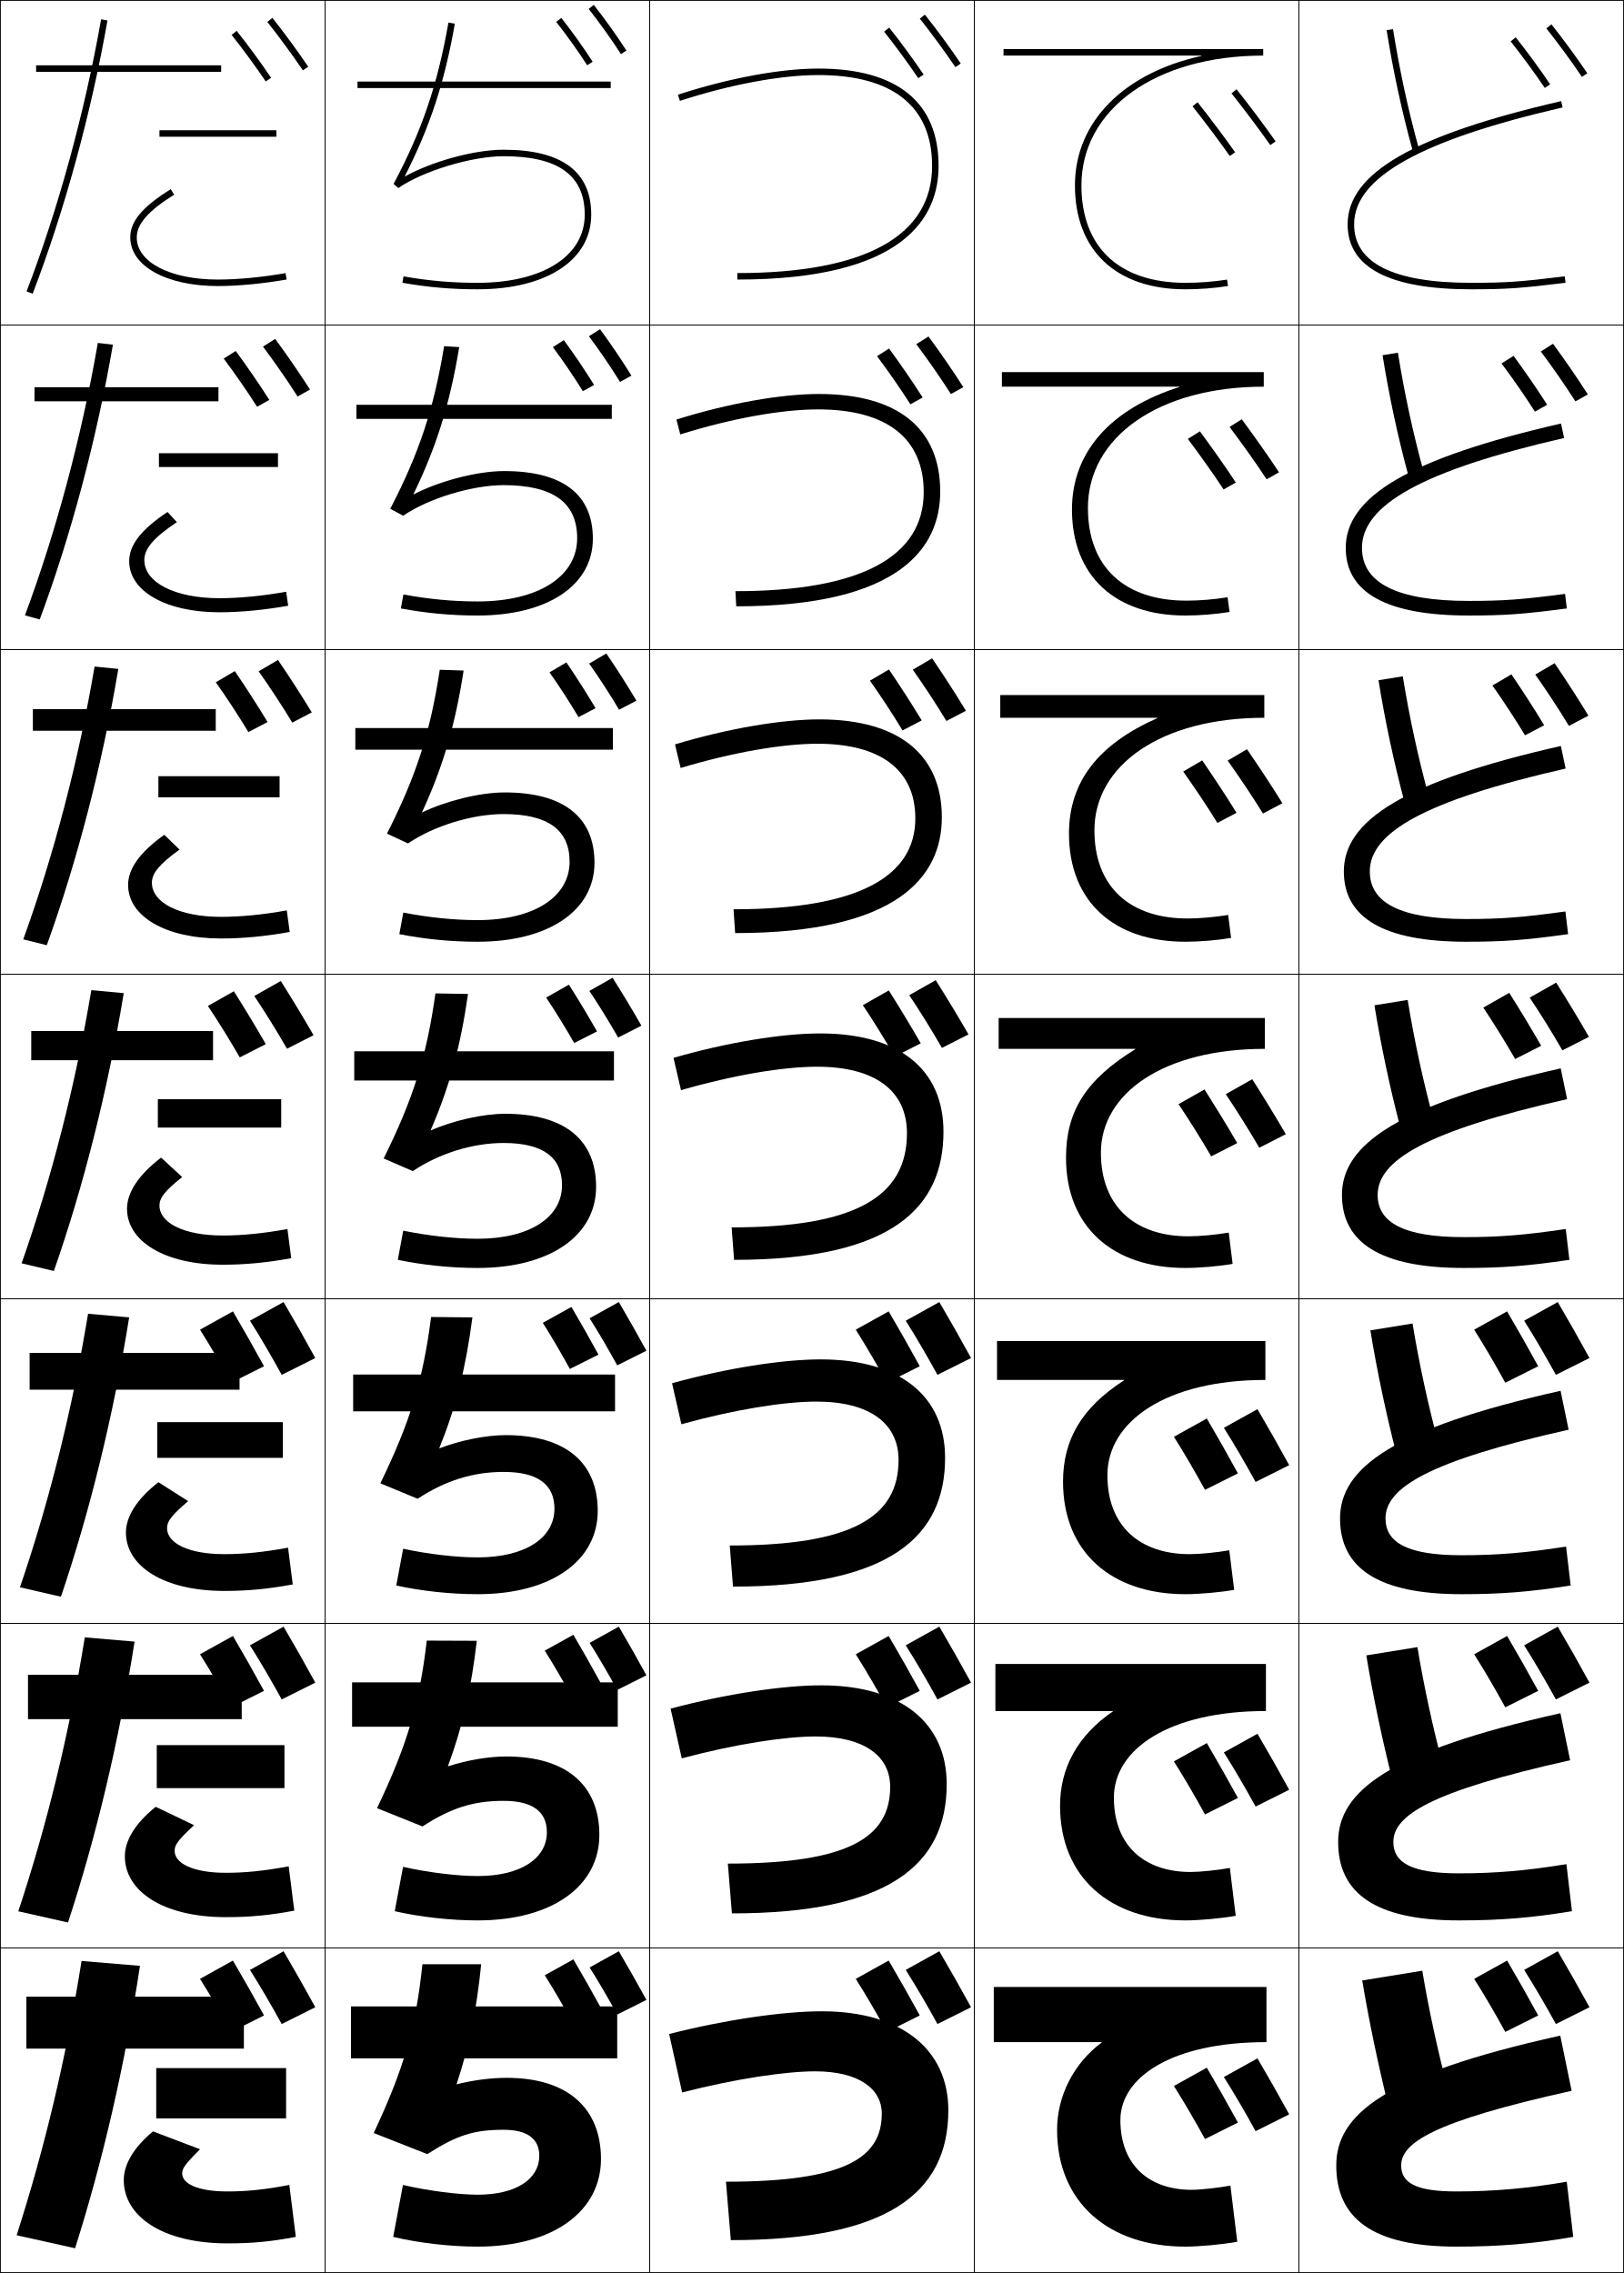
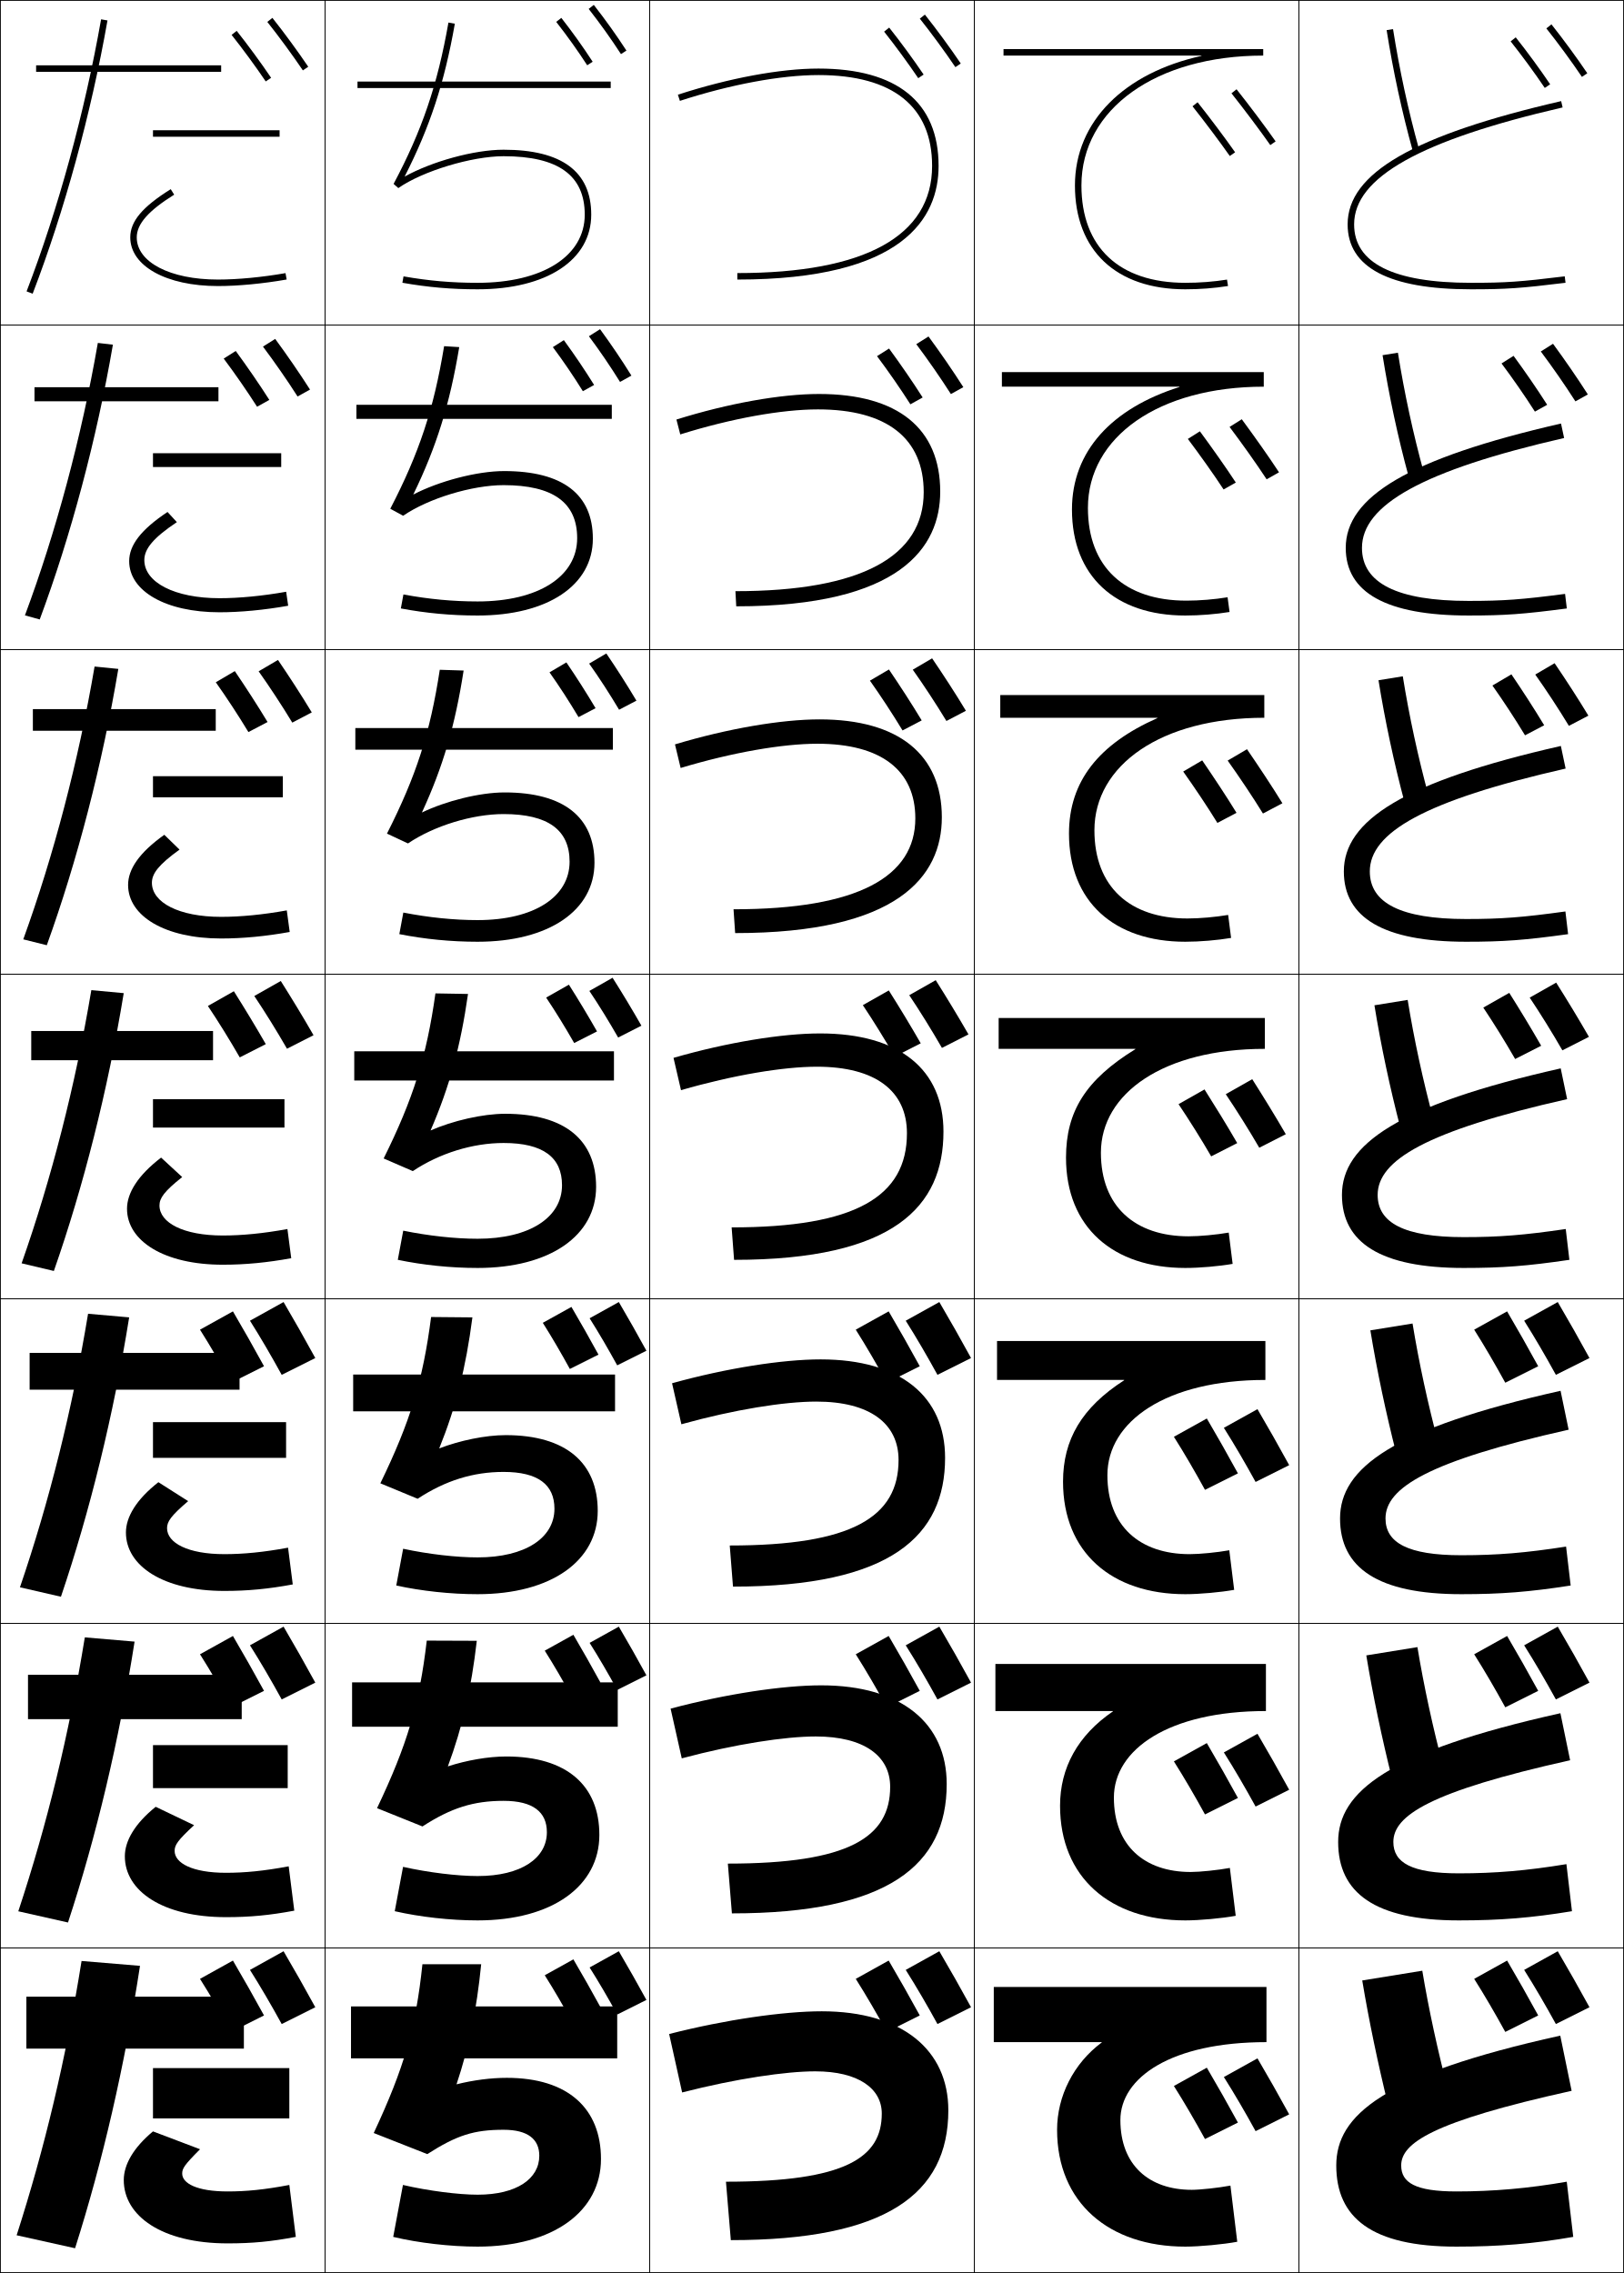
<svg xmlns="http://www.w3.org/2000/svg" width="500.25" height="700.25" viewBox="0 0 500.25 700.25" overflow="visible" enable-background="new 0 0 500.25 700.25" xml:space="preserve">
  <g id="glyphs">
    <g>
      <rect x="0.125" y="0.125" fill="none" stroke="#000000" stroke-width="0.25" width="100" height="100" />
      <rect x="400.125" y="0.125" fill="none" stroke="#000000" stroke-width="0.25" width="100" height="100" />
      <rect x="100.125" y="0.125" fill="none" stroke="#000000" stroke-width="0.25" width="100" height="100" />
      <rect x="200.125" y="0.125" fill="none" stroke="#000000" stroke-width="0.25" width="100" height="100" />
      <rect x="300.125" y="0.125" fill="none" stroke="#000000" stroke-width="0.25" width="100" height="100" />
      <rect x="0.125" y="100.125" fill="none" stroke="#000000" stroke-width="0.25" width="100" height="100" />
      <rect x="400.125" y="100.125" fill="none" stroke="#000000" stroke-width="0.25" width="100" height="100" />
      <rect x="100.125" y="100.125" fill="none" stroke="#000000" stroke-width="0.25" width="100" height="100" />
      <rect x="200.125" y="100.125" fill="none" stroke="#000000" stroke-width="0.25" width="100" height="100" />
      <rect x="300.125" y="100.125" fill="none" stroke="#000000" stroke-width="0.25" width="100" height="100" />
      <rect x="0.125" y="200.125" fill="none" stroke="#000000" stroke-width="0.25" width="100" height="100" />
      <rect x="400.125" y="200.125" fill="none" stroke="#000000" stroke-width="0.25" width="100" height="100" />
      <rect x="100.125" y="200.125" fill="none" stroke="#000000" stroke-width="0.25" width="100" height="100" />
      <rect x="200.125" y="200.125" fill="none" stroke="#000000" stroke-width="0.25" width="100" height="100" />
      <rect x="300.125" y="200.125" fill="none" stroke="#000000" stroke-width="0.25" width="100" height="100" />
      <rect x="0.125" y="300.125" fill="none" stroke="#000000" stroke-width="0.25" width="100" height="100" />
      <rect x="400.125" y="300.125" fill="none" stroke="#000000" stroke-width="0.25" width="100" height="100" />
      <rect x="100.125" y="300.125" fill="none" stroke="#000000" stroke-width="0.25" width="100" height="100" />
      <rect x="200.125" y="300.125" fill="none" stroke="#000000" stroke-width="0.25" width="100" height="100" />
      <rect x="300.125" y="300.125" fill="none" stroke="#000000" stroke-width="0.25" width="100" height="100" />
      <rect x="0.125" y="400.125" fill="none" stroke="#000000" stroke-width="0.25" width="100" height="100" />
      <rect x="400.125" y="400.125" fill="none" stroke="#000000" stroke-width="0.25" width="100" height="100" />
      <rect x="100.125" y="400.125" fill="none" stroke="#000000" stroke-width="0.25" width="100" height="100" />
      <rect x="200.125" y="400.125" fill="none" stroke="#000000" stroke-width="0.25" width="100" height="100" />
      <rect x="300.125" y="400.125" fill="none" stroke="#000000" stroke-width="0.25" width="100" height="100" />
      <rect x="0.125" y="500.125" fill="none" stroke="#000000" stroke-width="0.25" width="100" height="100" />
      <rect x="400.125" y="500.125" fill="none" stroke="#000000" stroke-width="0.25" width="100" height="100" />
      <rect x="100.125" y="500.125" fill="none" stroke="#000000" stroke-width="0.25" width="100" height="100" />
      <rect x="200.125" y="500.125" fill="none" stroke="#000000" stroke-width="0.25" width="100" height="100" />
      <rect x="300.125" y="500.125" fill="none" stroke="#000000" stroke-width="0.25" width="100" height="100" />
      <rect x="0.125" y="600.125" fill="none" stroke="#000000" stroke-width="0.25" width="100" height="100" />
      <rect x="400.125" y="600.125" fill="none" stroke="#000000" stroke-width="0.25" width="100" height="100" />
      <rect x="100.125" y="600.125" fill="none" stroke="#000000" stroke-width="0.25" width="100" height="100" />
      <rect x="200.125" y="600.125" fill="none" stroke="#000000" stroke-width="0.25" width="100" height="100" />
      <rect x="300.125" y="600.125" fill="none" stroke="#000000" stroke-width="0.25" width="100" height="100" />
    </g>
    <g>
      <path d="M208.816,29.174l0.618,1.902C224.982,26.023,240.543,23.125,252.125,23.125      c22.897,0,35,9.682,35,28c0,21.589-20.748,33-60,33v2c51.243,0,62-19.033,62-35      c0-19.626-12.794-30-37-30C240.341,21.125,224.556,24.059,208.816,29.174z" />
      <path d="M208.367,129.249l1.182,4.585c15.735-4.923,31.257-7.709,42.409-7.709      c21.306,0,32.583,8.958,32.583,25.5c0,19.75-19.137,30.5-57.999,30.5l0.25,4.667      c50.642,0,62.833-18.212,62.833-35.334c0-19.438-13.008-30.083-37.334-30.083      C240.531,121.375,224.376,124.245,208.367,129.249z" />
      <path d="M207.919,229.324l1.746,7.269c15.922-4.793,31.406-7.468,42.126-7.468      c19.715,0,30.167,8.234,30.167,23c0,17.91-17.526,28-56,28l0.5,7.333      c50.04,0,63.667-17.391,63.667-35.667c0-19.25-13.222-30.167-37.667-30.167      C240.72,221.625,224.197,224.432,207.919,229.324z" />
    </g>
    <g>
      <path d="M207.47,325.899l2.309,9.951c16.109-4.662,31.555-7.226,41.846-7.226      c18.122,0,27.75,7.51,27.75,20.5c0,19.571-15.914,29-54,29l0.75,10      c49.438,0,64.5-16.57,64.5-39.5c0-19.063-13.437-30.25-38-30.25      C240.91,318.375,224.017,321.118,207.47,325.899z" />
      <path d="M207.021,426.141l2.873,12.635c16.295-4.532,31.703-6.984,41.564-6.984      c16.53,0,25.334,6.786,25.334,18c0,17.564-14.304,26.334-52,26.334l1,12.666      c48.834,0,65.333-15.749,65.333-39.667c0-18.875-13.65-30.333-38.334-30.333      C241.099,418.791,223.836,421.471,207.021,426.141z" />
      <path d="M206.574,526.383l3.436,15.317c16.482-4.402,31.852-6.742,41.282-6.742      c14.938,0,22.916,6.062,22.916,15.5c0,15.558-12.692,23.667-50,23.667l1.25,15.333      c48.232,0,66.167-14.928,66.167-39.833c0-18.688-13.864-30.417-38.667-30.417      C241.289,519.208,223.657,521.824,206.574,526.383z" />
      <path d="M210.125,644.625c16.669-4.271,32-6.5,41-6.5c13.348,0,20.5,5.337,20.5,13      c0,13.551-11.082,21-48,21l1.5,18c47.629,0,67-14.106,67-40c0-18.5-14.078-30.5-39-30.5      c-11.647,0-29.647,2.553-47,7L210.125,644.625z" />
    </g>
    <g>
      <path d="M427.138,9.281c2.007,12.669,4.706,25.155,8.023,37.111l1.928-0.535      c-3.298-11.883-5.981-24.294-7.977-36.889L427.138,9.281z" />
      <path d="M425.886,109.422c2.013,12.607,4.732,25.255,8.02,37.342l4.689-1.196      c-3.275-11.897-5.991-24.45-7.98-36.907L425.886,109.422z" />
      <path d="M424.634,209.562c2.019,12.546,4.759,25.356,8.016,37.574l7.451-1.857      c-3.254-11.911-6.002-24.605-7.984-36.925L424.634,209.562z" />
      <path d="M423.381,309.703c2.025,12.484,4.786,25.457,8.012,37.806l10.214-2.518      c-3.231-11.925-6.012-24.761-7.988-36.944L423.381,309.703z" />
      <path d="M422.129,409.844c2.032,12.422,4.812,25.557,8.008,38.037l12.977-3.179      c-3.21-11.938-6.022-24.916-7.992-36.963L422.129,409.844z" />
      <path d="M420.877,509.984c2.038,12.36,4.839,25.657,8.004,38.269l15.738-3.839      c-3.188-11.953-6.033-25.072-7.996-36.981L420.877,509.984z" />
      <path d="M446.125,644.125c-3.166-11.967-6.043-25.228-8-37l-18.5,3      c2.044,12.299,4.865,25.758,8,38.5L446.125,644.125z" />
    </g>
    <g>
      <path d="M415.125,69.125c0,13.271,12.785,20,38,20c10.855,0,15.21-0.3,29.122-2.007      l-0.244-1.985C468.194,86.827,463.876,87.125,453.125,87.125c-23.888,0-36-6.056-36-18      c0-14.461,20.408-25.909,64.225-36.025l-0.449-1.949      C435.411,41.653,415.125,53.365,415.125,69.125z" />
      <path d="M480.854,130.479c-47.044,10.772-66.312,22.611-66.312,38.312      c0,13.744,12.476,20.833,37.833,20.833c11.215,0,16.644-0.396,30.269-2.173      l-0.536-4.488C468.622,184.722,463.216,185.125,452.375,185.125      c-22.026,0-32.833-5.505-32.833-16.333c0-13.186,18.545-23.83,62.271-33.854      L480.854,130.479z" />
      <path d="M480.809,229.809c-48.599,11.042-66.851,23.008-66.851,38.65      c0,14.218,12.168,21.667,37.667,21.667c11.573,0,18.077-0.492,31.415-2.338      l-0.83-6.99C469.05,282.616,462.555,283.125,451.625,283.125      c-20.165,0-29.667-4.954-29.667-14.667c0-11.91,16.683-21.75,60.316-31.684      L480.809,229.809z" />
      <path d="M480.763,329.137C430.609,340.448,413.375,352.542,413.375,368.125      c0,14.691,11.858,22.5,37.5,22.5c11.933,0,19.511-0.588,32.561-2.504l-1.122-9.493      C469.478,380.51,461.894,381.125,450.875,381.125c-18.304,0-26.5-4.403-26.5-13      c0-10.634,14.819-19.671,58.362-29.513L480.763,329.137z" />
      <path d="M480.717,428.467c-51.708,11.58-67.925,23.802-67.925,39.325      c0,15.165,11.549,23.333,37.333,23.333c12.292,0,20.945-0.684,33.707-2.669      l-1.414-11.995C469.906,478.404,461.233,479.125,450.125,479.125      c-16.442,0-23.333-3.853-23.333-11.333c0-9.358,12.956-17.593,56.408-27.342      L480.717,428.467z" />
      <path d="M480.671,527.796c-53.263,11.85-68.463,24.198-68.463,39.662      c0,15.639,11.241,24.167,37.167,24.167c12.65,0,22.379-0.779,34.854-2.835      l-1.707-14.497C470.334,576.299,460.572,577.125,449.375,577.125      c-14.581,0-20.167-3.301-20.167-9.667c0-8.081,11.094-15.513,54.454-25.171      L480.671,527.796z" />
      <path d="M480.625,627.125c-54.817,12.119-69,24.595-69,40c0,16.112,10.932,25,37,25      c13.01,0,23.812-0.875,36-3l-2-17c-11.863,2.068-22.713,3-34,3c-12.72,0-17-2.75-17-8      c0-6.806,9.23-13.434,52.5-23L480.625,627.125z" />
    </g>
    <path d="M199.125,616.125c-2.836-5.179-5.604-10.076-8.5-15l-9,5     c2.808,4.432,5.715,9.427,8.5,14.5L199.125,616.125z" />
    <path d="M184.955,618.325C182.176,613.25,179.463,608.451,176.625,603.625l-8.82,4.9     c2.752,4.343,5.601,9.238,8.33,14.21L184.955,618.325z" />
    <path d="M397.125,651.375c-3.261-5.955-6.444-11.588-9.774-17.25L377,639.875     c3.229,5.097,6.572,10.841,9.775,16.675L397.125,651.375z" />
    <path d="M381.33,653.905C378.134,648.068,375.015,642.55,371.75,637l-10.143,5.635     c3.165,4.994,6.44,10.624,9.58,16.342L381.33,653.905z" />
    <path d="M489.625,618.375c-3.261-5.955-6.444-11.588-9.774-17.25L469.5,606.875     c3.229,5.097,6.572,10.841,9.775,16.675L489.625,618.375z" />
    <path d="M473.83,620.905C470.634,615.068,467.515,609.55,464.25,604l-10.143,5.635     c3.165,4.994,6.44,10.624,9.58,16.342L473.83,620.905z" />
    <path d="M299.125,618.375c-3.261-5.955-6.444-11.588-9.774-17.25L279,606.875     c3.229,5.097,6.572,10.841,9.775,16.675L299.125,618.375z" />
    <path d="M283.33,620.905C280.134,615.068,277.015,609.55,273.75,604l-10.143,5.635     c3.165,4.994,6.44,10.624,9.58,16.342L283.33,620.905z" />
    <path d="M97.125,618.375c-3.261-5.955-6.444-11.588-9.774-17.25L77,606.875     c3.229,5.097,6.572,10.841,9.775,16.675L97.125,618.375z" />
    <path d="M81.33,620.905C78.134,615.068,75.015,609.55,71.75,604l-10.143,5.635     c3.165,4.994,6.44,10.624,9.58,16.342L81.33,620.905z" />
    <path d="M199.125,516.125c-2.836-5.179-5.604-10.076-8.5-15l-9,5     c2.808,4.432,5.715,9.427,8.5,14.5L199.125,516.125z" />
    <path d="M184.955,518.325C182.176,513.25,179.463,508.451,176.625,503.625l-8.82,4.9     c2.752,4.343,5.601,9.238,8.33,14.21L184.955,518.325z" />
    <path d="M397.125,551.375c-3.261-5.955-6.444-11.588-9.774-17.25L377,539.875     c3.229,5.097,6.572,10.841,9.775,16.675L397.125,551.375z" />
    <path d="M381.33,553.905C378.134,548.068,375.015,542.55,371.75,537l-10.143,5.635     c3.165,4.994,6.44,10.624,9.58,16.342L381.33,553.905z" />
    <path d="M489.625,518.375c-3.261-5.955-6.444-11.588-9.774-17.25L469.5,506.875     c3.229,5.097,6.572,10.841,9.775,16.675L489.625,518.375z" />
    <path d="M473.83,520.905C470.634,515.068,467.515,509.55,464.25,504l-10.143,5.635     c3.165,4.994,6.44,10.624,9.58,16.342L473.83,520.905z" />
    <path d="M299.125,518.375c-3.261-5.955-6.444-11.588-9.774-17.25L279,506.875     c3.229,5.097,6.572,10.841,9.775,16.675L299.125,518.375z" />
    <path d="M283.33,520.905C280.134,515.068,277.015,509.55,273.75,504l-10.143,5.635     c3.165,4.994,6.44,10.624,9.58,16.342L283.33,520.905z" />
    <path d="M97.125,518.375c-3.261-5.955-6.444-11.588-9.774-17.25L77,506.875     c3.229,5.097,6.572,10.841,9.775,16.675L97.125,518.375z" />
    <path d="M81.33,520.905C78.134,515.068,75.015,509.55,71.75,504l-10.143,5.635     c3.165,4.994,6.44,10.624,9.58,16.342L81.33,520.905z" />
    <g>
      <path d="M181.337,2.741c3.598,4.604,6.852,9.16,9.949,13.929l1.678-1.09      c-3.129-4.818-6.417-9.42-10.051-14.071L181.337,2.741z" />
      <path d="M190.996,117.659l3.508-1.942c-3.056-4.908-6.213-9.584-9.663-14.303      l-3.432,2.174C184.81,108.148,187.977,112.813,190.996,117.659z" />
      <path d="M190.706,218.647l5.339-2.795c-2.983-4.998-6.01-9.748-9.275-14.535      l-5.288,3.115C184.684,208.951,187.765,213.727,190.706,218.647z" />
      <path d="M190.415,319.636l7.17-3.647c-2.91-5.088-5.808-9.912-8.888-14.768      l-7.145,4.058C184.559,309.754,187.552,314.639,190.415,319.636z" />
      <path d="M199.125,416.125c-2.836-5.179-5.604-10.076-8.5-15l-9,5      c2.808,4.432,5.715,9.427,8.5,14.5L199.125,416.125z" />
    </g>
    <g>
      <path d="M171.337,6.741c3.456,4.423,6.58,8.796,9.549,13.369l1.678-1.089      c-3.002-4.623-6.159-9.042-9.651-13.512L171.337,6.741z" />
      <path d="M170.304,106.937c3.28,4.403,6.334,8.906,9.244,13.58l3.463-1.92      c-2.946-4.736-5.992-9.25-9.321-13.809L170.304,106.937z" />
      <path d="M169.271,207.133c3.104,4.383,6.09,9.018,8.94,13.79l5.249-2.75      c-2.891-4.849-5.825-9.458-8.991-14.105L169.271,207.133z" />
      <path d="M168.238,307.329c2.928,4.363,5.845,9.128,8.635,14l7.034-3.58      c-2.835-4.962-5.658-9.666-8.66-14.403L168.238,307.329z" />
      <path d="M184.355,417.325c-2.779-5.075-5.492-9.874-8.33-14.7l-8.82,4.9      c2.752,4.343,5.601,9.238,8.33,14.21L184.355,417.325z" />
    </g>
    <g>
      <path d="M379.343,28.748c3.828,4.811,8.859,11.519,11.963,15.951l1.639-1.147      c-3.124-4.461-8.187-11.211-12.037-16.049L379.343,28.748z" />
      <path d="M390.174,147.661l3.815-2.154c-3.158-4.835-7.751-11.305-11.471-16.349      l-3.762,2.371C382.436,136.411,387.045,142.879,390.174,147.661z" />
      <path d="M389.041,250.624l5.994-3.161c-3.193-5.208-7.316-11.399-10.906-16.649      l-5.957,3.498C381.7,239.265,385.887,245.491,389.041,250.624z" />
      <path d="M387.908,353.587l8.172-4.168c-3.227-5.582-6.88-11.494-10.34-16.95      l-8.154,4.624C380.965,342.118,384.729,348.104,387.908,353.587z" />
      <path d="M397.125,451.375c-3.261-5.955-6.444-11.588-9.774-17.25L377,439.875      c3.229,5.097,6.572,10.841,9.775,16.675L397.125,451.375z" />
    </g>
    <g>
      <path d="M367.343,32.748c3.676,4.62,8.505,11.059,11.482,15.312l1.639-1.147      c-2.998-4.281-7.858-10.762-11.557-15.409L367.343,32.748z" />
      <path d="M365.908,135.219c3.549,4.713,7.989,10.951,11.008,15.569l3.764-2.128      c-3.047-4.67-7.472-10.91-11.062-15.783L365.908,135.219z" />
      <path d="M364.475,237.691c3.421,4.807,7.473,10.841,10.531,15.826l5.891-3.109      c-3.097-5.059-7.086-11.059-10.568-16.157L364.475,237.691z" />
      <path d="M363.041,340.163c3.293,4.9,6.957,10.732,10.056,16.084l8.017-4.09      c-3.146-5.448-6.701-11.208-10.074-16.532L363.041,340.163z" />
      <path d="M381.33,453.905C378.134,448.068,375.015,442.55,371.75,437l-10.143,5.635      c3.165,4.994,6.44,10.624,9.58,16.342L381.33,453.905z" />
    </g>
    <g>
      <path d="M476.343,8.748c3.556,4.469,7.753,10.192,10.953,14.937l1.658-1.118      c-3.228-4.785-7.46-10.557-11.047-15.063L476.343,8.748z" />
      <path d="M485.291,123.65l3.831-2.132c-3.236-5.078-7.206-10.814-10.729-15.61      l-3.762,2.371C478.106,112.905,482.09,118.634,485.291,123.65z" />
      <path d="M483.285,223.617l6.004-3.146c-3.244-5.37-6.951-11.073-10.41-16.157      l-5.957,3.498C476.314,212.594,480.084,218.328,483.285,223.617z" />
      <path d="M481.28,323.583l8.177-4.161c-3.252-5.663-6.698-11.33-10.092-16.704      l-8.154,4.624C474.521,312.283,478.078,318.021,481.28,323.583z" />
      <path d="M489.625,418.375c-3.261-5.955-6.444-11.588-9.774-17.25L469.5,406.875      c3.229,5.097,6.572,10.841,9.775,16.675L489.625,418.375z" />
    </g>
    <g>
      <path d="M465.343,12.748c3.411,4.287,7.439,9.781,10.513,14.337l1.658-1.118      c-3.101-4.597-7.164-10.139-10.606-14.464L465.343,12.748z" />
      <path d="M462.533,111.969c3.351,4.464,7.19,9.992,10.28,14.838l3.779-2.106      c-3.125-4.907-6.952-10.443-10.35-15.074L462.533,111.969z" />
      <path d="M459.725,211.191c3.289,4.641,6.94,10.202,10.047,15.339l5.9-3.095      c-3.148-5.217-6.74-10.747-10.094-15.685L459.725,211.191z" />
      <path d="M456.916,310.413c3.227,4.817,6.69,10.413,9.813,15.84l8.021-4.083      c-3.173-5.527-6.527-11.051-9.837-16.295L456.916,310.413z" />
      <path d="M473.83,420.905C470.634,415.068,467.515,409.55,464.25,404l-10.143,5.635      c3.165,4.994,6.44,10.624,9.58,16.342L473.83,420.905z" />
    </g>
    <g>
      <path d="M283.343,5.748c3.556,4.469,7.753,10.192,10.953,14.937l1.658-1.118      c-3.228-4.785-7.46-10.557-11.047-15.063L283.343,5.748z" />
      <path d="M292.916,121.4l3.831-2.132c-3.236-5.078-7.206-10.814-10.729-15.61      l-3.762,2.371C285.731,110.655,289.715,116.384,292.916,121.4z" />
      <path d="M291.535,222.117l6.004-3.146c-3.244-5.37-6.951-11.073-10.41-16.157      l-5.957,3.498C284.564,211.094,288.334,216.828,291.535,222.117z" />
      <path d="M290.155,322.833l8.177-4.161c-3.252-5.663-6.698-11.33-10.092-16.704      l-8.154,4.624C283.396,311.533,286.953,317.271,290.155,322.833z" />
      <path d="M299.125,418.375c-3.261-5.955-6.444-11.588-9.774-17.25L279,406.875      c3.229,5.097,6.572,10.841,9.775,16.675L299.125,418.375z" />
    </g>
    <g>
      <path d="M272.343,9.748c3.411,4.287,7.439,9.781,10.513,14.337l1.658-1.118      c-3.101-4.597-7.164-10.139-10.606-14.464L272.343,9.748z" />
      <path d="M270.158,109.719c3.351,4.464,7.19,9.992,10.28,14.838l3.779-2.106      c-3.125-4.907-6.952-10.443-10.35-15.074L270.158,109.719z" />
      <path d="M267.975,209.691c3.289,4.641,6.94,10.202,10.047,15.339l5.9-3.095      c-3.148-5.217-6.74-10.747-10.094-15.685L267.975,209.691z" />
      <path d="M265.791,309.663c3.227,4.817,6.69,10.413,9.813,15.84l8.021-4.083      c-3.173-5.527-6.527-11.051-9.837-16.295L265.791,309.663z" />
      <path d="M283.33,420.905C280.134,415.068,277.015,409.55,273.75,404l-10.143,5.635      c3.165,4.994,6.44,10.624,9.58,16.342L283.33,420.905z" />
    </g>
    <g>
      <path d="M82.342,6.748c3.559,4.473,7.756,10.196,10.954,14.937l1.658-1.118      c-3.225-4.781-7.458-10.553-11.046-15.063L82.342,6.748z" />
      <path d="M91.666,122.15l3.832-2.132c-3.234-5.075-7.204-10.812-10.729-15.61      l-3.762,2.371C84.483,111.408,88.467,117.137,91.666,122.15z" />
      <path d="M90.036,222.617l6.004-3.146c-3.243-5.368-6.951-11.071-10.411-16.157      l-5.958,3.498C83.065,211.596,86.835,217.33,90.036,222.617z" />
      <path d="M88.405,323.083l8.177-4.161c-3.251-5.662-6.697-11.329-10.092-16.704      l-8.154,4.624C81.647,311.784,85.204,317.522,88.405,323.083z" />
      <path d="M97.125,418.375c-3.261-5.955-6.444-11.588-9.774-17.25L77,406.875      c3.229,5.097,6.572,10.841,9.775,16.675L97.125,418.375z" />
    </g>
    <g>
      <path d="M71.342,10.748c3.417,4.295,7.446,9.789,10.513,14.337l1.658-1.118      c-3.095-4.588-7.159-10.131-10.606-14.464L71.342,10.748z" />
      <path d="M68.909,110.469c3.354,4.47,7.194,9.998,10.28,14.838l3.779-2.106      c-3.12-4.901-6.948-10.438-10.35-15.074L68.909,110.469z" />
      <path d="M66.475,210.191c3.292,4.645,6.943,10.206,10.047,15.339l5.9-3.095      c-3.146-5.212-6.737-10.743-10.093-15.685L66.475,210.191z" />
      <path d="M64.041,309.913c3.229,4.819,6.692,10.415,9.813,15.84l8.021-4.083      c-3.171-5.525-6.526-11.049-9.836-16.295L64.041,309.913z" />
      <path d="M81.33,420.905C78.134,415.068,75.015,409.55,71.75,404l-10.143,5.635      c3.165,4.994,6.44,10.624,9.58,16.342L81.33,420.905z" />
    </g>
    <g>
      <path d="M156.125,640.125c-4.924,0-10.273,0.695-15.5,2c3.849-11.528,6.188-22.832,7.6-37      H130.125c-2.057,19.611-5.619,31.897-15,52l16.5,6.5c9.126-5.845,14.382-7.5,23.5-7.5      c7.555,0,11,2.968,11,8c0,7.054-6.91,12-19,12c-5.887,0-15.212-1.186-23-3l-3,16      c7.688,1.845,17.525,3,26,3c23.444,0,38-10.969,38-27C185.125,649.602,175,640.125,156.125,640.125z" />
      <path d="M131.461,505.43c-2.281,19.559-6.039,32.12-15.316,51.617l13.993,5.632      c8.85-5.743,15.756-7.887,24.988-7.887c9.099,0,13.333,3.454,13.333,9.667      c0,8.004-7.917,13.5-21.333,13.5c-6.24,0-15.184-1.091-22.971-2.831l-2.558,13.661      c7.725,1.771,17.113,2.836,25.529,2.836c23.08,0,37.5-10.646,37.5-26.333      c0-15.148-9.952-24.167-28.667-24.167c-5.621,0-12.25,1.186-17.999,3.047      c4.509-12.158,7.2-23.835,8.912-38.685L131.461,505.43z" />
      <path d="M132.797,405.734c-2.506,19.507-6.459,32.342-15.633,51.234l11.486,4.763      c8.574-5.64,17.129-8.272,26.475-8.272c10.644,0,15.667,3.94,15.667,11.333      c0,8.954-8.925,15-23.667,15c-6.592,0-15.155-0.994-22.942-2.662l-2.116,11.323      C129.828,490.147,138.769,491.125,147.125,491.125c22.716,0,37-10.321,37-25.666      c0-14.773-9.778-23.334-28.333-23.334c-6.317,0-14.226,1.676-20.496,4.094      c5.168-12.789,8.21-24.838,10.225-40.369L132.797,405.734z" />
      <path d="M134.132,306.038c-2.73,19.455-6.879,32.565-15.949,50.852l8.978,3.895      C135.46,355.247,145.665,352.125,155.125,352.125c12.188,0,18,4.428,18,13      c0,9.905-9.932,16.5-26,16.5c-6.944,0-15.126-0.899-22.913-2.492l-1.674,8.984      C130.335,389.736,138.827,390.625,147.125,390.625c22.353,0,36.5-9.999,36.5-25      c0-14.397-9.604-22.5-28-22.5c-7.015,0-16.203,2.165-22.995,5.141      c5.828-13.42,9.222-25.842,11.537-42.054L134.132,306.038z" />
      <path d="M135.469,206.343c-2.955,19.402-7.3,32.788-16.266,50.469l6.471,3.026      c8.022-5.435,19.876-9.046,29.451-9.046c13.733,0,20.333,4.914,20.333,14.667      c0,10.855-10.939,18-28.333,18c-7.296,0-15.097-0.803-22.884-2.323l-1.232,6.646      c7.833,1.544,15.877,2.344,24.116,2.344c21.989,0,36-9.675,36-24.333      c0-14.022-9.431-21.667-27.667-21.667c-7.711,0-18.179,2.655-25.493,6.188      c6.488-14.05,10.232-26.845,12.849-43.738L135.469,206.343z" />
      <path d="M136.804,106.647c-3.178,19.35-7.72,33.011-16.582,50.086l3.964,2.158      c7.747-5.333,21.25-9.433,30.938-9.433c15.278,0,22.667,5.401,22.667,16.333      c0,11.807-11.946,19.5-30.667,19.5c-7.648,0-15.068-0.708-22.855-2.153l-0.79,4.307      C131.35,188.915,138.945,189.625,147.125,189.625c21.625,0,35.5-9.352,35.5-23.667      c0-13.647-9.257-20.833-27.333-20.833c-8.408,0-20.156,3.145-27.99,7.234      c7.147-14.681,11.243-27.848,14.161-45.423L136.804,106.647z" />
      <path d="M121.242,56.655l1.457,1.289C130.169,52.714,145.322,48.125,155.125,48.125      c16.822,0,25,5.888,25,18c0,12.757-12.953,21-33,21c-8,0-15.04-0.612-22.826-1.984      l-0.348,1.969C131.857,88.504,139.004,89.125,147.125,89.125c21.262,0,35-9.028,35-23      c0-13.271-9.084-20-27-20c-9.105,0-22.132,3.635-30.489,8.281      c7.807-15.312,12.254-28.852,15.474-47.107l-1.97-0.348      C134.737,26.249,130,40.185,121.242,56.655z" />
    </g>
    <rect x="108.125" y="618.125" width="82" height="16" />
    <rect x="108.459" y="518.292" width="81.833" height="13.667" />
    <g>
      <rect x="108.792" y="423.458" width="80.667" height="11.334" />
      <rect x="109.125" y="323.875" width="80" height="9" />
      <rect x="109.458" y="224.292" width="79.334" height="6.667" />
      <rect x="109.792" y="124.708" width="78.667" height="4.334" />
      <rect x="110.125" y="25.125" width="78" height="2" />
    </g>
    <g>
      <path d="M23.125,692.625c8.488-26.701,15.26-56.038,20-87l-18-1.5      c-4.875,30.42-11.346,57.535-20,84.5L23.125,692.625z" />
      <path d="M26.127,504.43c-4.905,30.126-11.655,57.684-20.491,84.386l15.312,3.453      c8.705-26.502,15.712-55.933,20.508-86.531L26.127,504.43z" />
      <path d="M27.13,404.733c-4.935,29.834-11.966,57.833-20.983,84.272l12.623,2.905      c8.922-26.303,16.166-55.826,21.017-86.062L27.13,404.733z" />
      <path d="M28.132,305.038c-4.964,29.54-12.275,57.98-21.474,84.157l9.934,2.358      c9.139-26.103,16.618-55.72,21.525-85.592L28.132,305.038z" />
      <path d="M29.135,205.342c-4.994,29.247-12.584,58.13-21.966,84.044l7.245,1.811      c9.356-25.904,17.071-55.614,22.034-85.123L29.135,205.342z" />
      <path d="M30.138,105.647c-5.024,28.953-12.894,58.278-22.458,83.929l4.556,1.264      c9.573-25.704,17.523-55.508,22.543-84.654L30.138,105.647z" />
      <path d="M8.191,89.767l1.867,0.717C19.848,64.979,28.035,35.081,33.11,6.299      l-1.97-0.348C26.086,34.611,17.937,64.378,8.191,89.767z" />
    </g>
    <g>
      <rect x="8.125" y="615.125" width="67" height="16" />
      <rect x="8.625" y="515.959" width="65.833" height="13.666" />
      <rect x="9.125" y="416.792" width="64.667" height="11.333" />
    </g>
    <g>
      <rect x="9.625" y="317.625" width="56" height="9" />
      <rect x="10.125" y="218.458" width="56.333" height="6.667" />
      <rect x="10.625" y="119.292" width="56.667" height="4.333" />
      <rect x="11.125" y="20.125" width="57" height="2" />
    </g>
    <g>
-       <rect x="48.125" y="637.125" width="40" height="15.5" />
-       <rect x="48.292" y="537.625" width="39.333" height="13.25" />
-       <rect x="48.458" y="438.125" width="38.667" height="11" />
-       <rect x="48.625" y="338.625" width="38" height="8.75" />
-       <rect x="48.792" y="239.125" width="37.333" height="6.5" />
-       <rect x="48.958" y="139.625" width="36.667" height="4.25" />
-       <rect x="49.125" y="40.125" width="36" height="2" />
+       <rect x="47.125" y="637.125" width="42" height="15.5" />
+       <rect x="47.125" y="537.625" width="41.5" height="13.25" />
+       <rect x="47.125" y="438.125" width="41" height="11" />
+       <rect x="47.125" y="338.625" width="40.5" height="8.75" />
+       <rect x="47.125" y="239.125" width="40" height="6.5" />
+       <rect x="47.125" y="139.625" width="39.5" height="4.25" />
+       <rect x="47.125" y="40.125" width="39" height="2" />
    </g>
    <g>
      <path d="M40.125,73.125c0,8.832,11.103,15,27,15c6.194,0,13.911-0.734,21.174-2.016      l-0.348-1.969C80.798,85.401,73.208,86.125,67.125,86.125c-14.72,0-25-5.346-25-13      c0-4.114,3.556-8.17,11.53-13.152l-1.06-1.695      C43.854,63.738,40.125,68.179,40.125,73.125z" />
      <path d="M51.605,157.726c-8.229,5.476-11.813,10.251-11.813,15.148      c0,9.204,11.212,15.75,27.833,15.75c6.439,0,13.832-0.705,21.145-2.013l-0.623-4.308      c-7.245,1.295-14.499,1.987-20.521,1.987c-13.86,0-23.167-4.877-23.167-11.75      c0-3.486,2.835-6.884,10.02-11.685L51.605,157.726z" />
      <path d="M50.615,257.176c-7.716,5.489-11.157,10.601-11.157,15.449      c0,9.576,11.321,16.5,28.667,16.5c6.685,0,13.753-0.677,21.116-2.011l-0.898-6.646      c-7.337,1.329-14.254,1.99-20.217,1.99c-13,0-21.333-4.408-21.333-10.5      c0-2.858,2.114-5.599,8.51-10.217L50.615,257.176z" />
      <path d="M49.625,356.625c-7.204,5.504-10.5,10.951-10.5,15.75c0,9.947,11.43,17.25,29.5,17.25      c6.93,0,13.674-0.648,21.087-2.008l-1.174-8.984      C81.108,379.996,74.528,380.625,68.625,380.625c-12.139,0-19.5-3.939-19.5-9.25      c0-2.23,1.393-4.313,7-8.75L49.625,356.625z" />
      <path d="M48.791,456.625c-6.819,5.35-10,10.721-10,15.5c0,10.319,11.539,18,30.334,18      c7.175,0,13.595-0.62,21.058-2.006l-1.449-11.322      c-7.521,1.397-13.765,1.994-19.608,1.994c-11.279,0-17.667-3.47-17.667-8      c0-2.016,1.145-3.758,6.5-8.333L48.791,456.625z" />
      <path d="M47.958,556.625c-6.434,5.196-9.5,10.49-9.5,15.25c0,10.691,11.647,18.75,31.167,18.75      c7.421,0,13.517-0.591,21.029-2.003l-1.724-13.661      c-7.614,1.432-13.521,1.997-19.305,1.997c-10.418,0-15.833-3.002-15.833-6.75      c0-1.801,0.897-3.204,6-7.916L47.958,556.625z" />
      <path d="M47.125,656.625c-6.048,5.042-9,10.26-9,15c0,11.063,11.756,19.5,32,19.5      c7.667,0,13.438-0.562,21-2l-2-16c-7.706,1.466-13.276,2-19,2c-9.559,0-14-2.533-14-5.5      c0-1.587,0.649-2.649,5.5-7.5L47.125,656.625z" />
    </g>
    <g>
      <path d="M339.381,629.225C330.704,635.672,325.625,645.782,325.625,656.125      c0,22.484,16.023,36,39.5,36c4.39,0,11.797-0.703,16-1.5l-2.1-17.3      C375.385,674.008,369.672,674.625,367.125,674.625c-13.172,0-22-7.599-22-21.5      c0-13.035,15.547-24,45-24v-17h-84v17h33.256V629.225z" />
      <path d="M342.833,527.225c-10.891,7.438-16.292,17.44-16.292,29.067      c0,22.154,15.525,35.333,38.584,35.333c4.407,0,11.317-0.643,15.525-1.419      l-1.801-14.745c-3.723,0.678-9.204,1.247-12.058,1.247      c-14.266,0-23.667-8.12-23.667-22.916c0-14.789,16.793-26.667,46.833-26.667v-14.5      H306.625v14.5h36.208V527.225z" />
      <path d="M346.286,425.225c-13.105,8.429-18.828,18.323-18.828,31.233      c0,21.825,15.025,34.667,37.667,34.667c4.425,0,10.839-0.582,15.052-1.337      l-1.504-12.191c-3.804,0.673-9.053,1.195-12.215,1.195      c-15.359,0-25.333-8.643-25.333-24.334c0-16.54,18.04-29.333,48.667-29.333v-12      H307.125v12h39.161V425.225z" />
      <path d="M307.625,313.625v9.5h42.113v0.1C334.419,332.645,328.375,342.431,328.375,356.625      c0,21.495,14.526,34,36.75,34c4.442,0,10.359-0.521,14.578-1.256l-1.206-9.637      C374.611,380.4,369.594,380.875,366.125,380.875c-16.453,0-27-9.164-27-25.75      c0-18.293,19.287-32,50.5-32v-9.5H307.625z" />
      <path d="M308.125,214.125V221.125c0,0,41.03,0,48.399,0v0.1      c-18.095,8.011-27.233,19.5-27.233,35.566c0,21.009,13.921,33.334,35.834,33.334      c4.46,0,9.88-0.461,14.104-1.175l-0.908-7.083      c-3.968,0.664-8.753,1.091-12.529,1.091c-17.747,0-28.666-9.754-28.666-27.167      c0-20.045,20.534-34.666,52.333-34.666v-7H308.125z" />
      <path d="M308.625,114.625v4.5c0,0,39.948,0,54.686,0v0.1      c-20.869,6.603-33.103,19.795-33.103,37.733c0,20.523,13.315,32.667,34.917,32.667      c4.479,0,9.401-0.401,13.63-1.093l-0.61-4.529      c-4.05,0.66-8.603,1.04-12.687,1.04c-19.042,0-30.333-10.345-30.333-28.583      c0-21.799,21.781-37.333,54.167-37.333v-4.5H308.625z" />
      <g>
        <path d="M370.097,17.225C346.453,22.419,331.125,37.315,331.125,57.125c0,20.037,12.71,32,34,32       c4.496,0,8.922-0.341,13.156-1.012l-0.312-1.976       C373.837,86.793,369.516,87.125,365.125,87.125c-20.337,0-32-10.935-32-30       c0-23.551,23.028-40,56-40v-2h-80v2c0,0,38.865,0,60.972,0V17.225z" />
      </g>
    </g>
  </g>
</svg>
